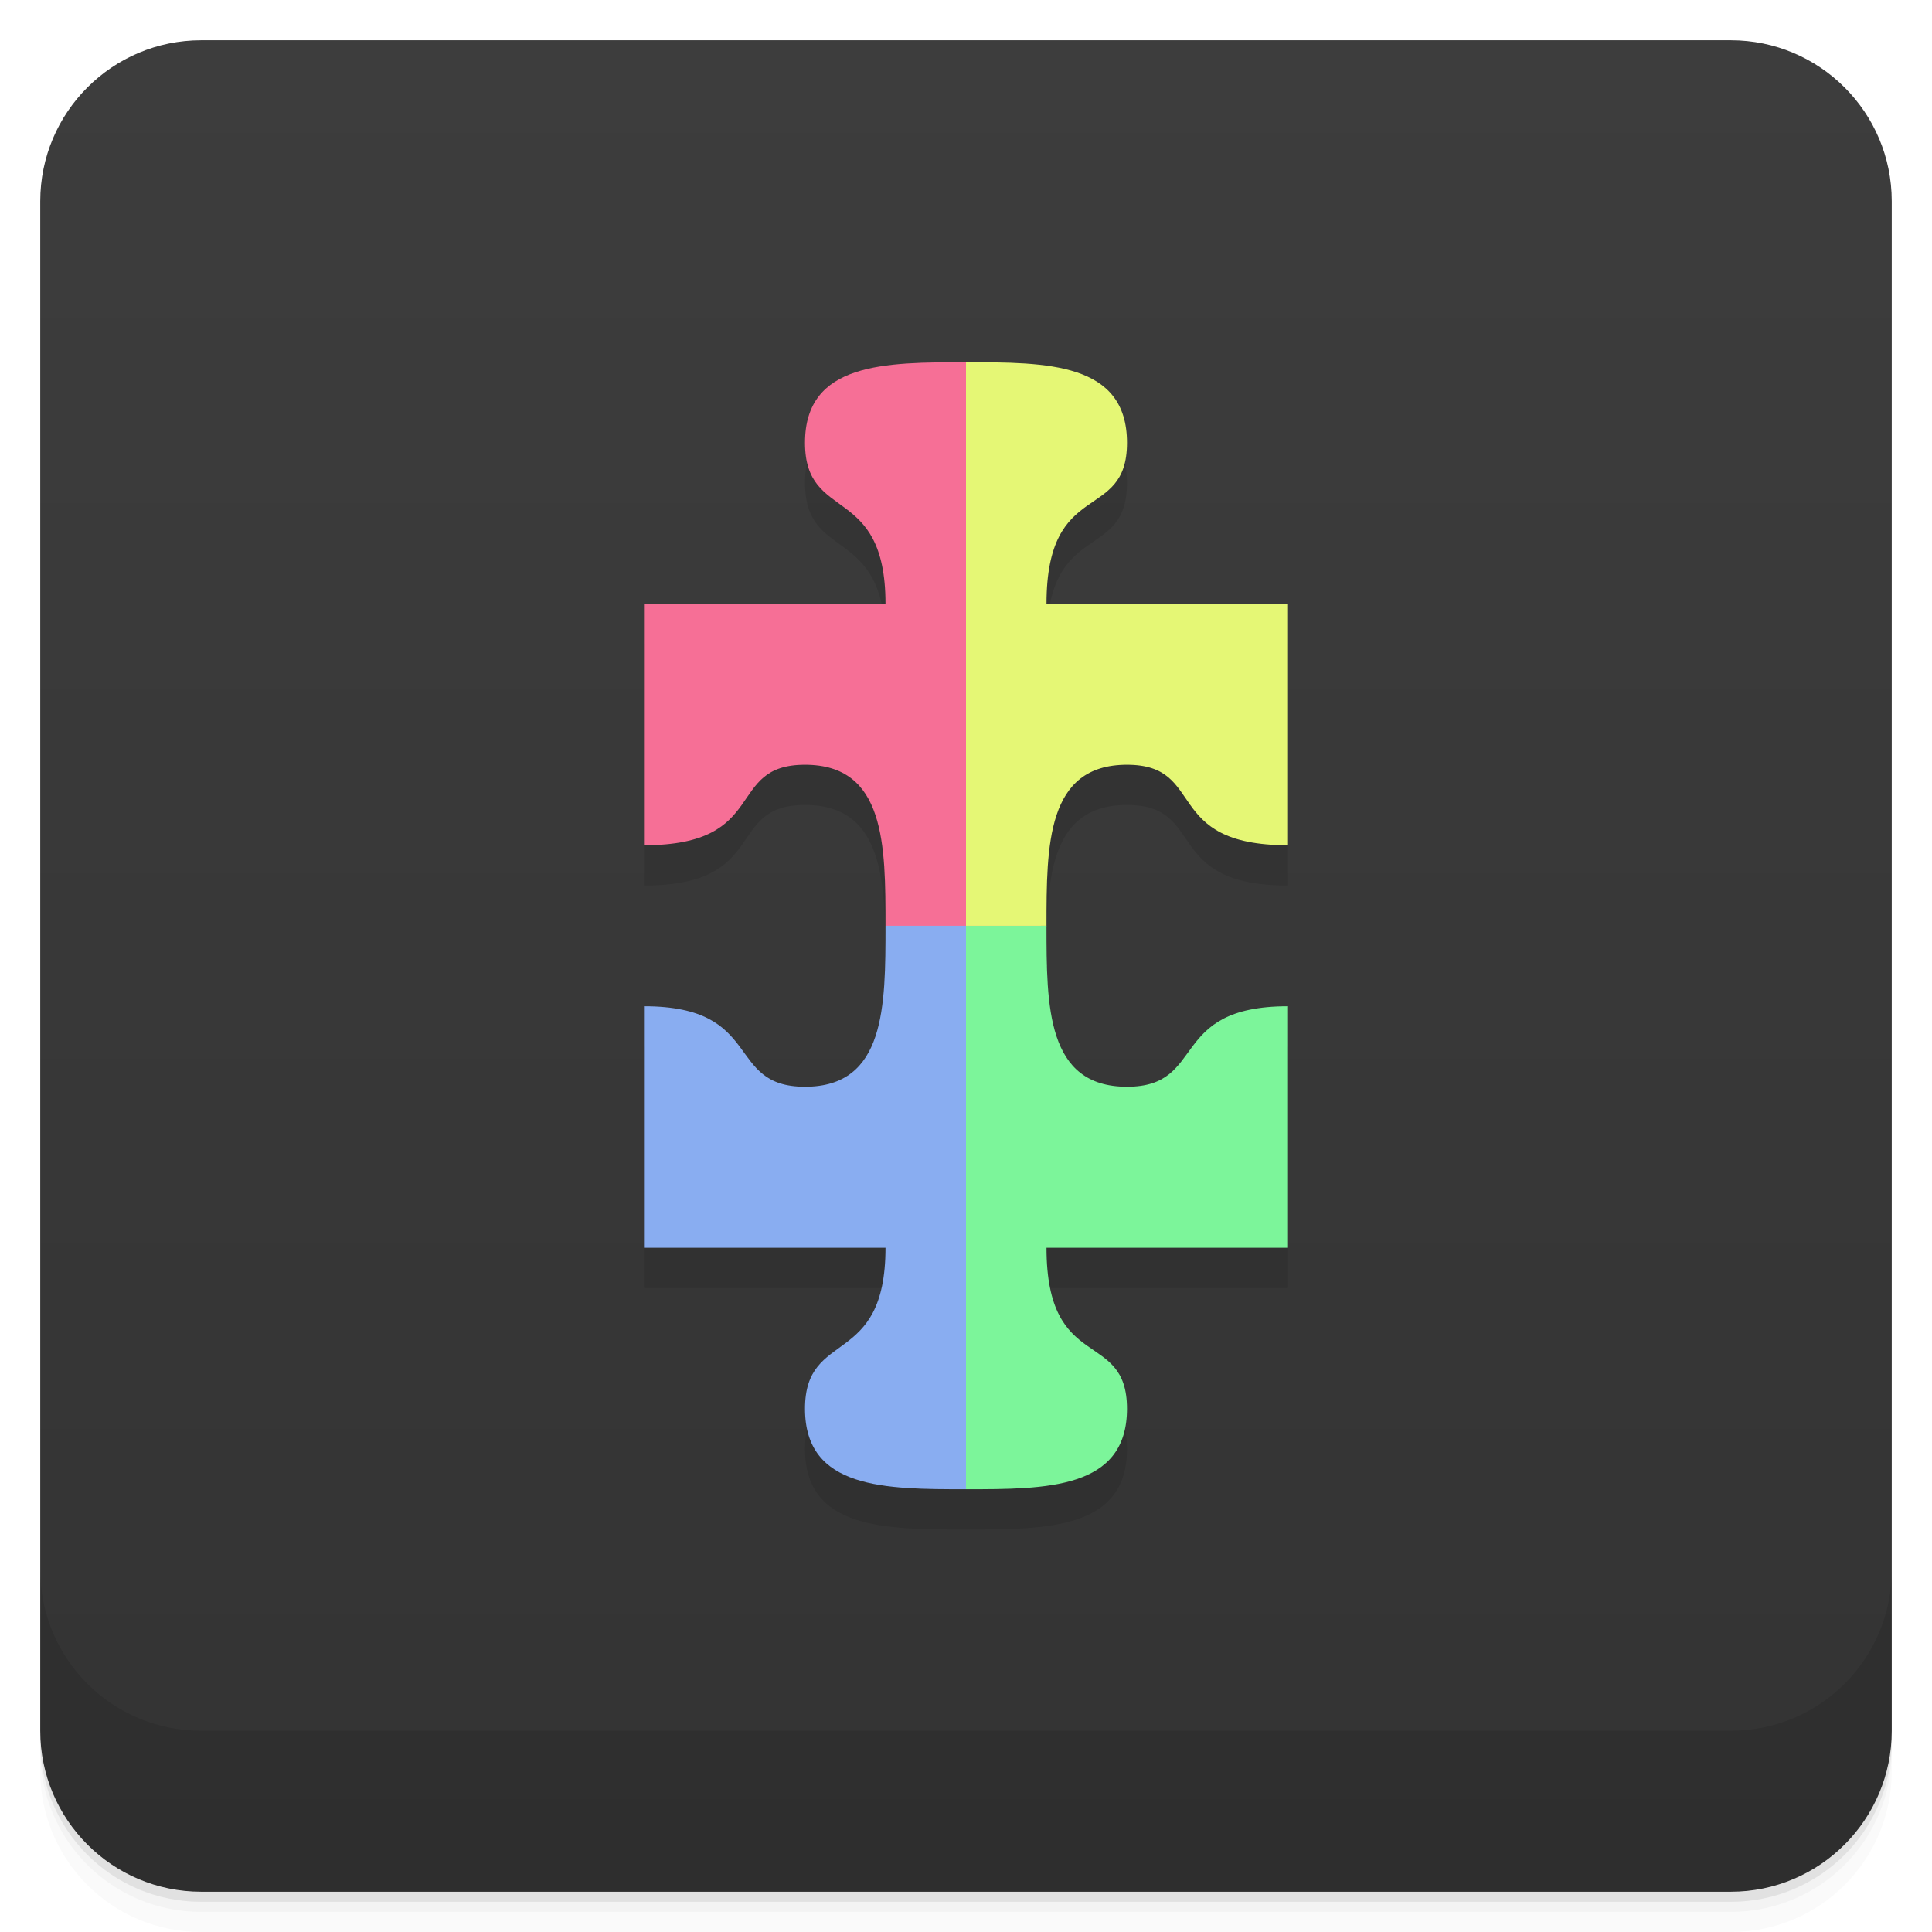
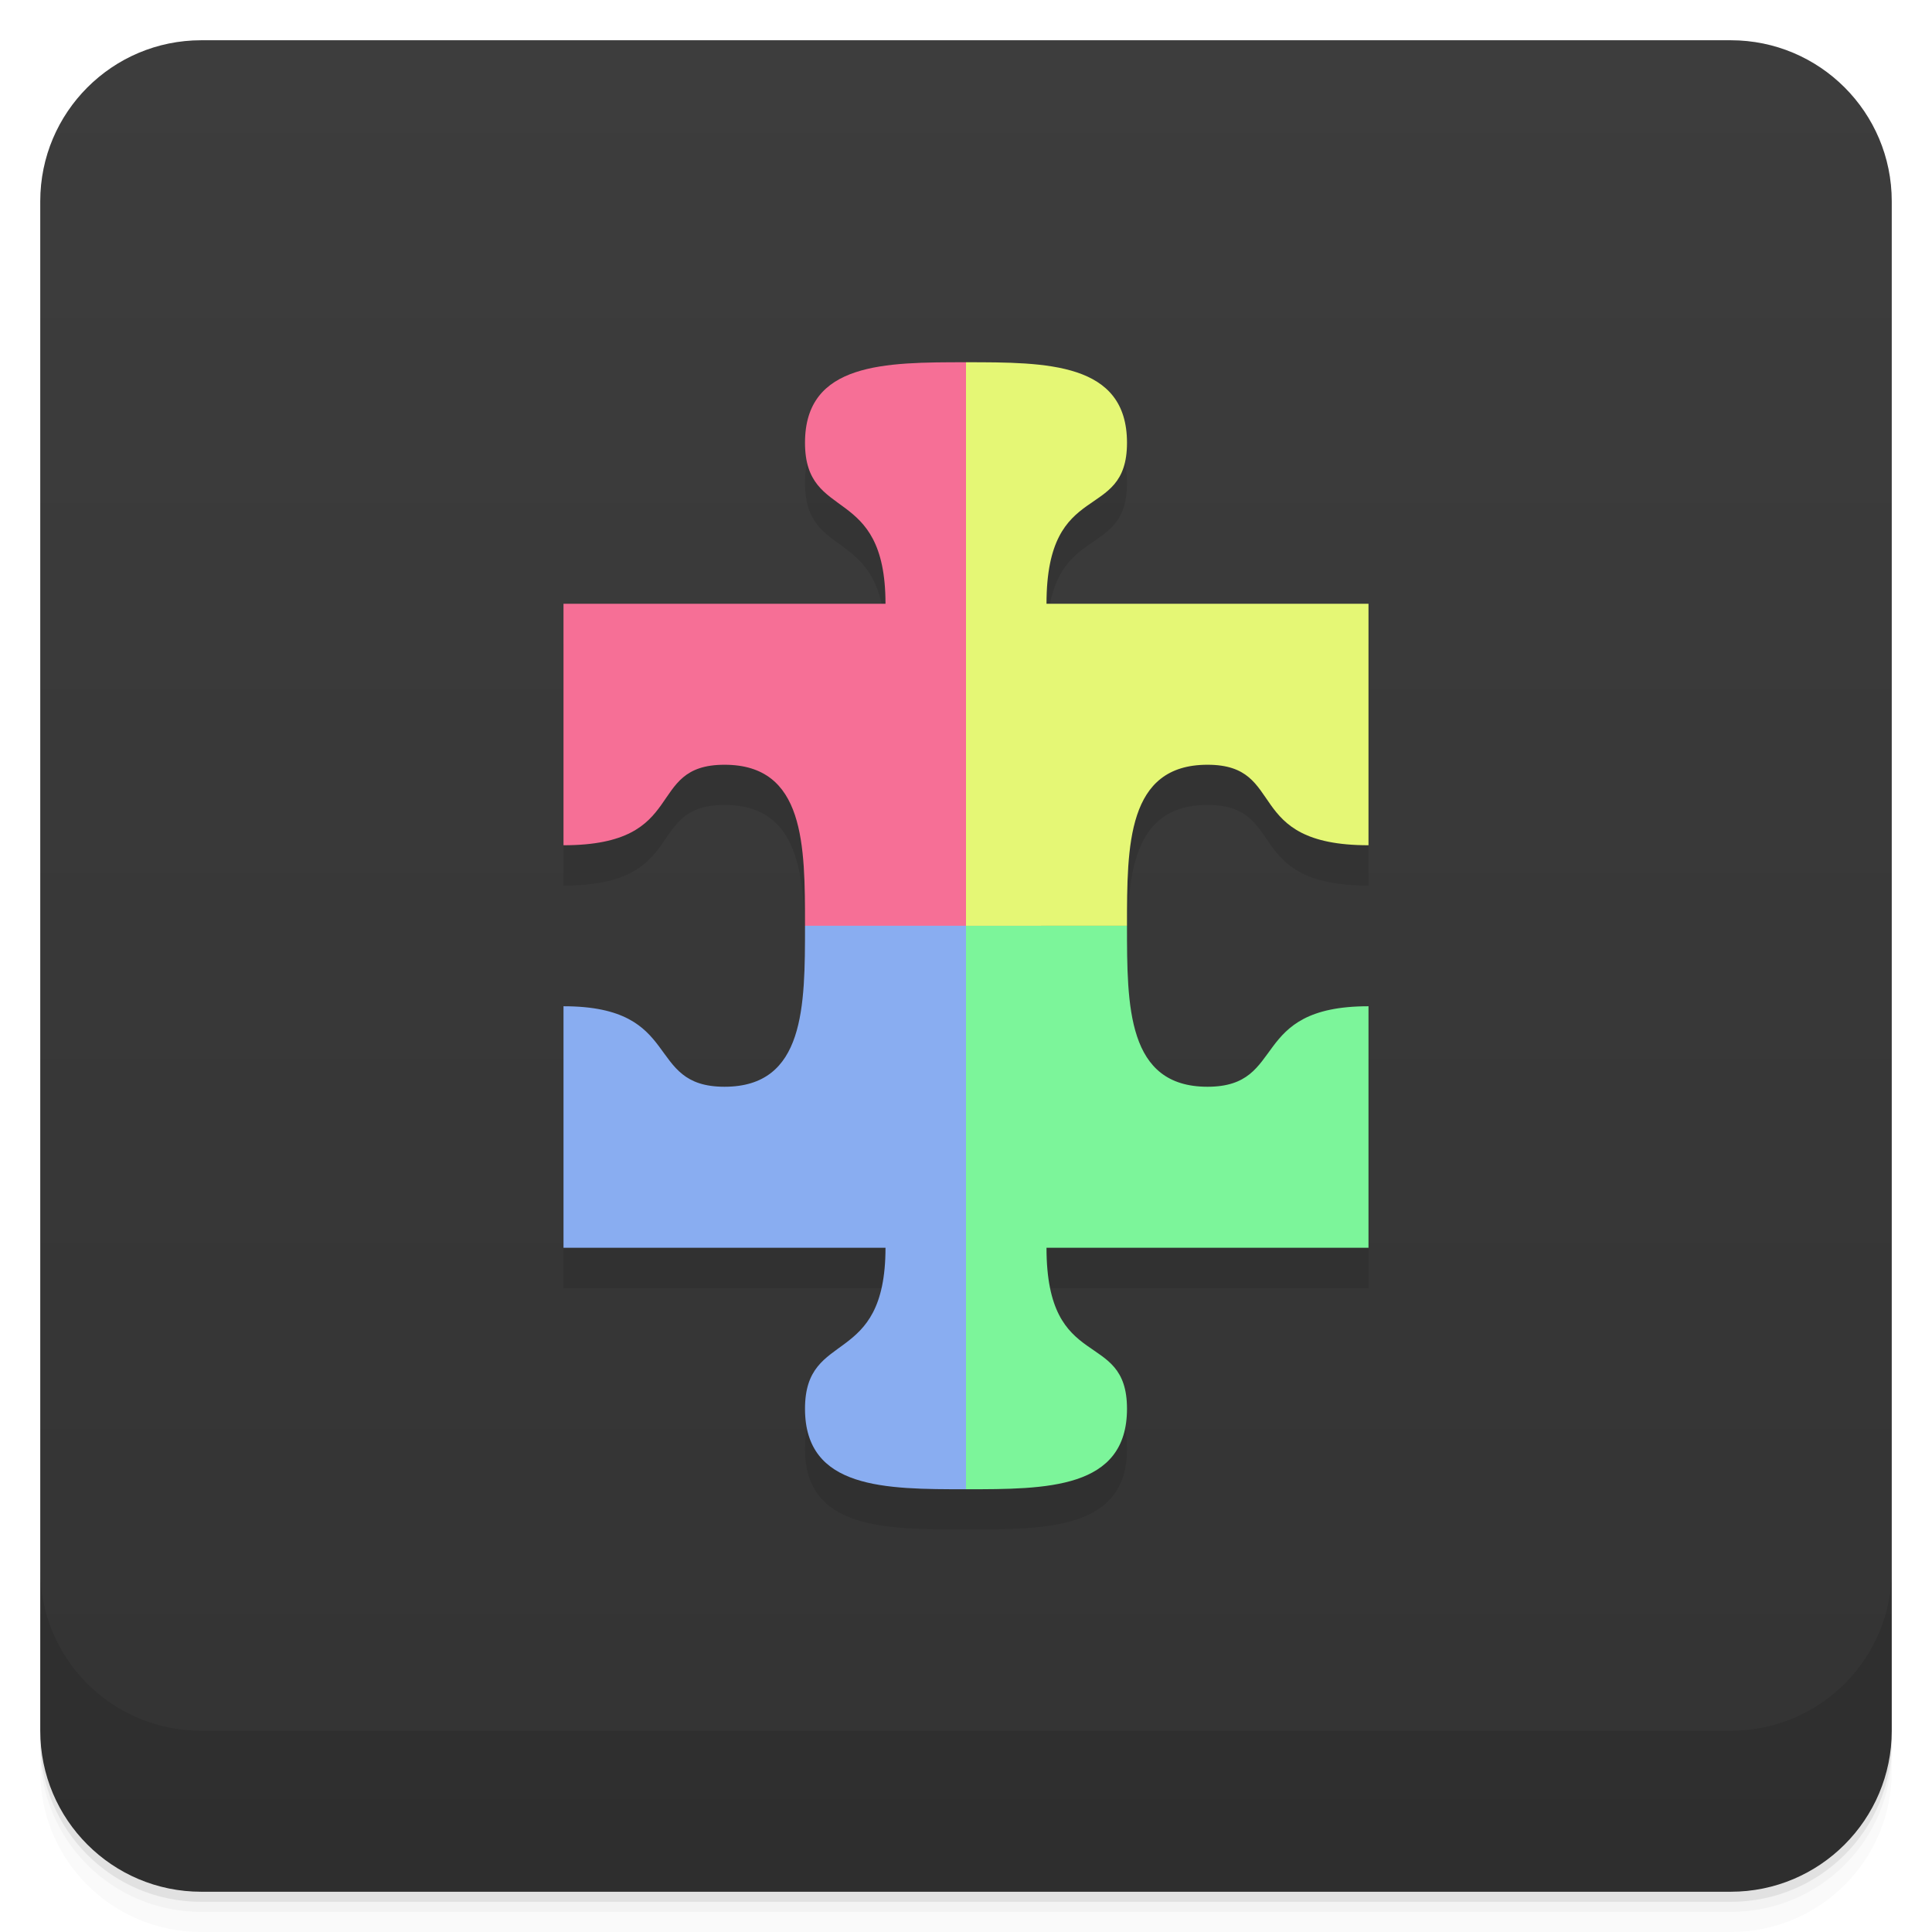
<svg xmlns="http://www.w3.org/2000/svg" version="1.1" viewBox="0 0 48 48">
  <defs>
    <linearGradient id="bg" x2="0" y1="1" y2="47" gradientUnits="userSpaceOnUse">
      <stop style="stop-color:#3d3d3d" offset="0" />
      <stop style="stop-color:#333" offset="1" />
    </linearGradient>
  </defs>
  <path d="m1 43v0.25c0 2.216 1.784 4 4 4h38c2.216 0 4-1.784 4-4v-0.25c0 2.216-1.784 4-4 4h-38c-2.216 0-4-1.784-4-4zm0 0.5v0.5c0 2.216 1.784 4 4 4h38c2.216 0 4-1.784 4-4v-0.5c0 2.216-1.784 4-4 4h-38c-2.216 0-4-1.784-4-4z" style="opacity:.02" />
  <path d="m1 43.25v0.25c0 2.216 1.784 4 4 4h38c2.216 0 4-1.784 4-4v-0.25c0 2.216-1.784 4-4 4h-38c-2.216 0-4-1.784-4-4z" style="opacity:.05" />
  <path d="m1 43v0.25c0 2.216 1.784 4 4 4h38c2.216 0 4-1.784 4-4v-0.25c0 2.216-1.784 4-4 4h-38c-2.216 0-4-1.784-4-4z" style="opacity:.1" />
  <rect x="1" y="1" width="46" height="46" rx="4" style="fill:url(#bg)" />
  <path d="m1 39v4c0 2.216 1.784 4 4 4h38c2.216 0 4-1.784 4-4v-4c0 2.216-1.784 4-4 4h-38c-2.216 0-4-1.784-4-4z" style="opacity:.1" />
-   <path d="m24 10c-2 0-4 0-4 2s2 1 2 4h-6v6c3.14 0 2-2 4-2s2 2 2 4 0 4-2 4-1-2-4-2v6h6c0 3-2 2-2 4s2 2 4 2 4 0 4-2-2-0.86-2-4h6v-6c-3 0-2 2-4 2s-2-2-2-4 0-4 2-4 0.86 2 4 2v-6h-6c0-3.14 2-2 2-4s-2-2-4-2z" style="opacity:.1;paint-order:normal" />
-   <path d="m24 9c-2 0-4 0-4 2s2 1 2 4h-6v6c3.14 0 2-2 4-2s2 2 2 4l4 1z" style="fill:#f66f96;paint-order:normal" />
-   <path d="m22 23c0 2 0 4-2 4s-1-2-4-2v6h6c0 3-2 2-2 4s2 2 4 2l2-14z" style="fill:#89adf1;paint-order:normal" />
-   <path d="m24 23v14c2 0 4 0 4-2s-2-0.86-2-4h6v-6c-3 0-2 2-4 2s-2-2-2-4z" style="fill:#7cf59a;paint-order:normal" />
-   <path d="m24 9v14h2c0-2 0-4 2-4s0.86 2 4 2v-6h-6c0-3.14 2-2 2-4s-2-2-4-2z" style="fill:#e5f775;paint-order:normal" />
+   <path d="m24 10c-2 0-4 0-4 2s2 1 2 4h-8v6c3.14 0 2-2 4-2s2 2 2 4 0 4-2 4-1-2-4-2v6h8c0 3-2 2-2 4s2 2 4 2 4 0 4-2-2-0.86-2-4h8v-6c-3 0-2 2-4 2s-2-2-2-4 0-4 2-4 0.86 2 4 2v-6h-8c0-3.14 2-2 2-4s-2-2-4-2z" style="opacity:.1;paint-order:normal" />
+   <path d="m24 9c-2 0-4 0-4 2s2 1 2 4h-8v6c3.14 0 2-2 4-2s2 2 2 4l6 1z" style="fill:#f66f96;paint-order:normal" />
+   <path d="m20 23c0 2 0 4-2 4s-1-2-4-2v6h8c0 3-2 2-2 4s2 2 4 2l2-14z" style="fill:#89adf1;paint-order:normal" />
+   <path d="m24 23v14c2 0 4 0 4-2s-2-0.86-2-4h8v-6c-3 0-2 2-4 2s-2-2-2-4z" style="fill:#7cf59a;paint-order:normal" />
+   <path d="m24 9v14h4c0-2 0-4 2-4s0.86 2 4 2v-6h-8c0-3.14 2-2 2-4s-2-2-4-2z" style="fill:#e5f775;paint-order:normal" />
</svg>
